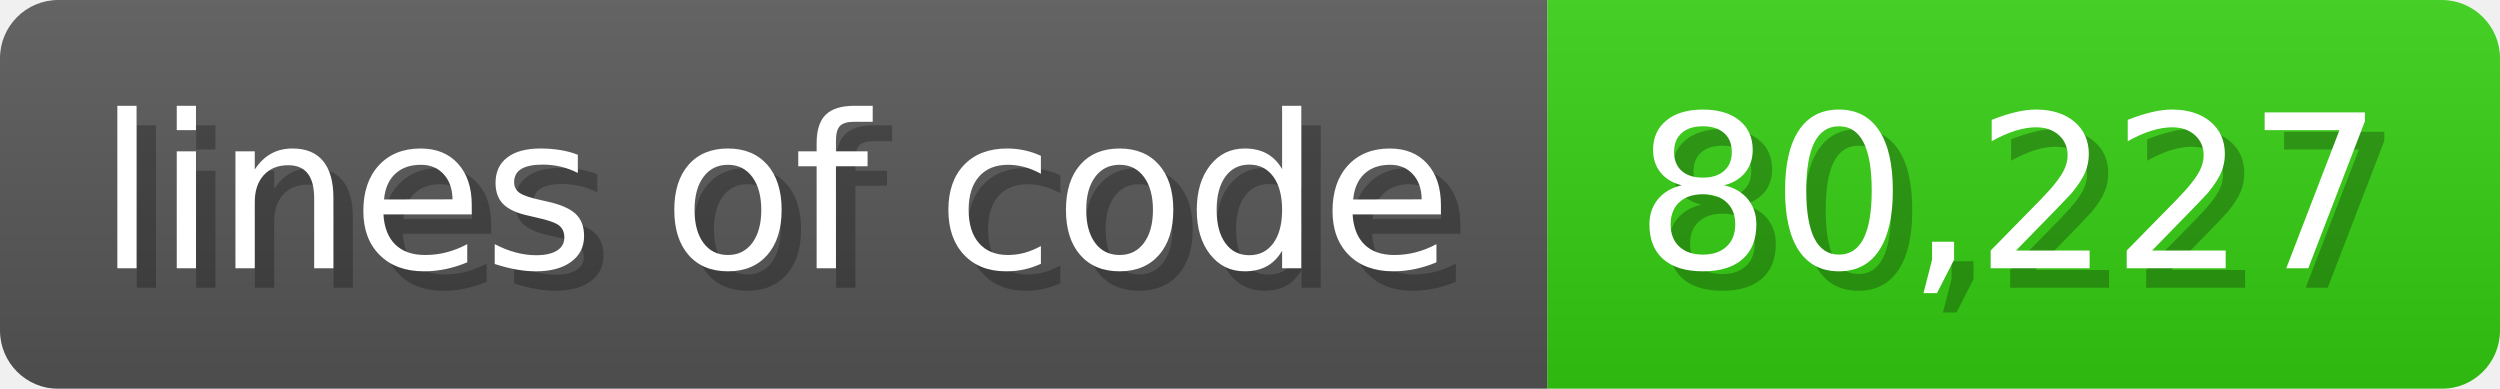
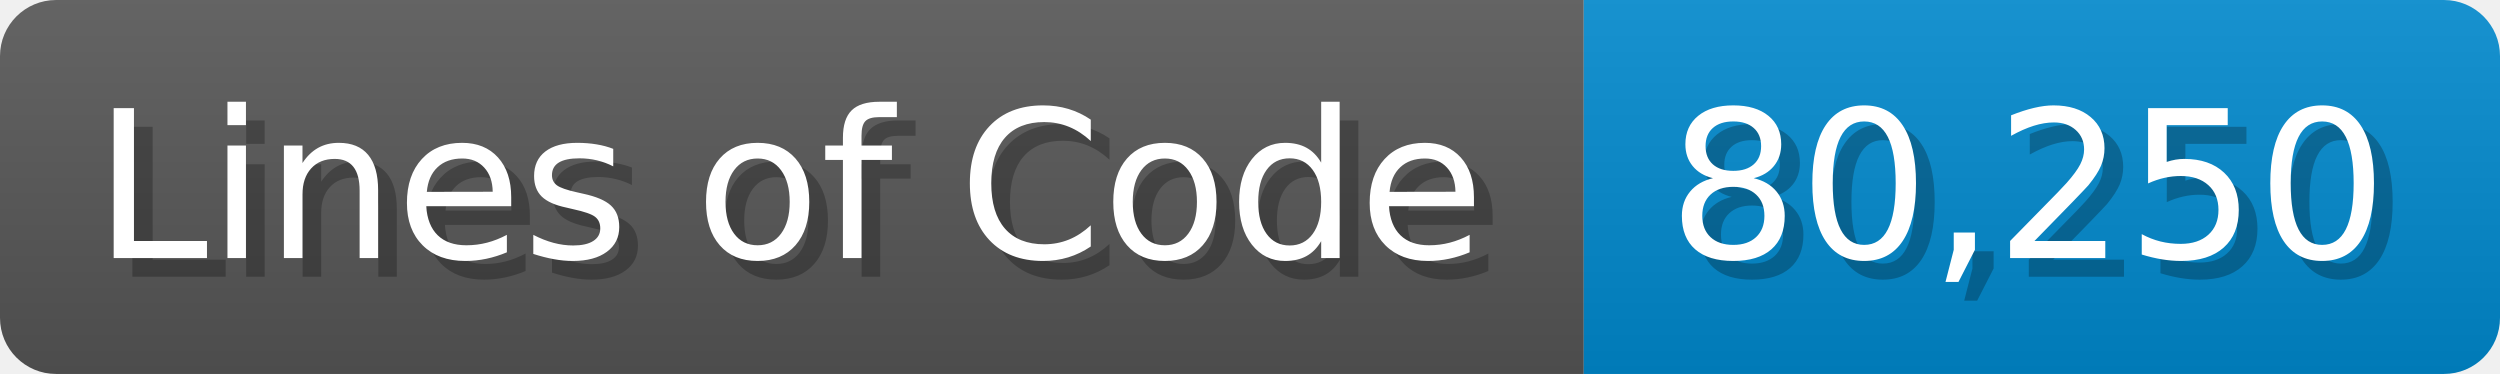
- <svg xmlns="http://www.w3.org/2000/svg" width="128.6" height="20" viewBox="0 0 1286 200">
+ <svg xmlns="http://www.w3.org/2000/svg" width="133.7" height="20" viewBox="0 0 1337 200">
  <linearGradient id="a" x2="0" y2="100%">
    <stop offset="0" stop-opacity=".1" stop-color="#EEE" />
    <stop offset="1" stop-opacity=".1" />
  </linearGradient>
  <mask id="m">
-     <rect width="1286" height="200" rx="30" fill="#FFF" />
+     <rect width="1337" height="200" rx="30" fill="#FFF" />
  </mask>
  <g mask="url(#m)">
-     <rect width="796" height="200" fill="#555" />
-     <rect width="490" height="200" fill="#3C1" x="796" />
-     <rect width="1286" height="200" fill="url(#a)" />
+     <rect width="847" height="200" fill="#555" />
+     <rect width="490" height="200" fill="#08C" x="847" />
+     <rect width="1337" height="200" fill="url(#a)" />
  </g>
  <g fill="#fff" text-anchor="start" font-family="Verdana,DejaVu Sans,sans-serif" font-size="110">
-     <text x="60" y="148" textLength="696" fill="#000" opacity="0.25">lines of code</text>
-     <text x="50" y="138" textLength="696">lines of code</text>
-     <text x="851" y="148" textLength="390" fill="#000" opacity="0.25">80,227</text>
-     <text x="841" y="138" textLength="390">80,227</text>
+     <text x="60" y="148" textLength="747" fill="#000" opacity="0.25">Lines of Code</text>
+     <text x="50" y="138" textLength="747">Lines of Code</text>
+     <text x="902" y="148" textLength="390" fill="#000" opacity="0.25">80,250</text>
+     <text x="892" y="138" textLength="390">80,250</text>
  </g>
</svg>
